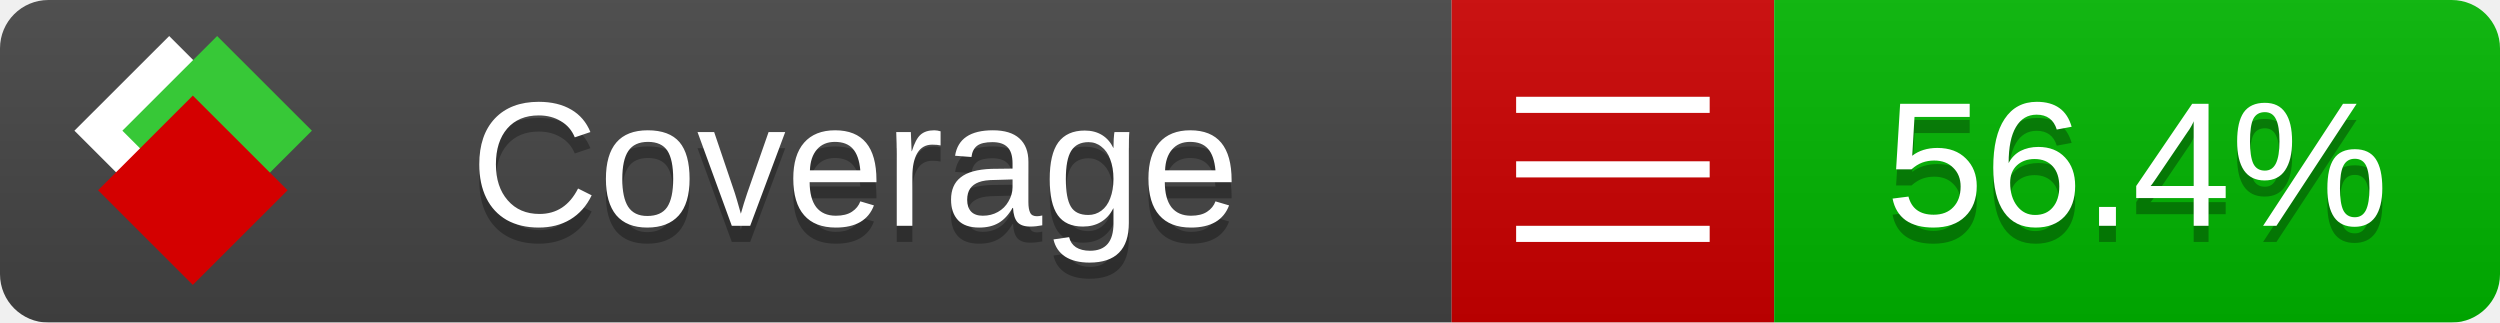
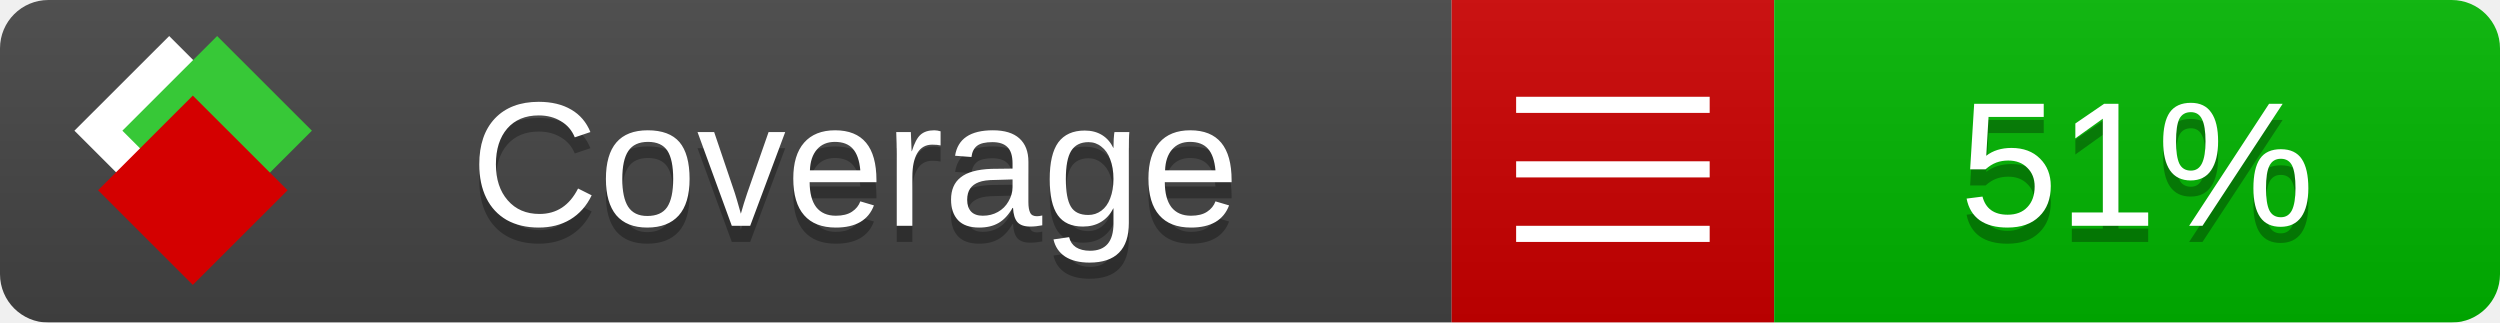
<svg xmlns="http://www.w3.org/2000/svg" xmlns:xlink="http://www.w3.org/1999/xlink" width="155" height="20">
  <style type="text/css">
          
            @keyframes fade1 {
                0% { visibility: visible; opacity: 1; }
               27% { visibility: visible; opacity: 1; }
               33% { visibility: hidden; opacity: 0; }
               60% { visibility: hidden; opacity: 0; }
               66% { visibility: hidden; opacity: 0; }
               93% { visibility: hidden; opacity: 0; }
              100% { visibility: visible; opacity: 1; }
            }
            @keyframes fade2 {
                0% { visibility: hidden; opacity: 0; }
               27% { visibility: hidden; opacity: 0; }
               33% { visibility: visible; opacity: 1; }
               60% { visibility: visible; opacity: 1; }
               66% { visibility: hidden; opacity: 0; }
               93% { visibility: hidden; opacity: 0; }
              100% { visibility: hidden; opacity: 0; }
            }
            @keyframes fade3 {
                0% { visibility: hidden; opacity: 0; }
               27% { visibility: hidden; opacity: 0; }
               33% { visibility: hidden; opacity: 0; }
               60% { visibility: hidden; opacity: 0; }
               66% { visibility: visible; opacity: 1; }
               93% { visibility: visible; opacity: 1; }
              100% { visibility: hidden; opacity: 0; }
            }
            .linecoverage {
                animation-duration: 15s;
                animation-name: fade1;
                animation-iteration-count: infinite;
            }
            .branchcoverage {
                animation-duration: 15s;
                animation-name: fade2;
                animation-iteration-count: infinite;
            }
            .methodcoverage {
                animation-duration: 15s;
                animation-name: fade3;
                animation-iteration-count: infinite;
            }
          
    </style>
  <defs>
    <linearGradient id="gradient" x2="0" y2="100%">
      <stop offset="0" stop-color="#bbb" stop-opacity=".1" />
      <stop offset="1" stop-opacity=".1" />
    </linearGradient>
    <linearGradient id="c">
      <stop offset="0" stop-color="#d40000" />
      <stop offset="1" stop-color="#ff2a2a" />
    </linearGradient>
    <linearGradient id="a">
      <stop offset="0" stop-color="#e0e0de" />
      <stop offset="1" stop-color="#fff" />
    </linearGradient>
    <linearGradient id="b">
      <stop offset="0" stop-color="#37c837" />
      <stop offset="1" stop-color="#217821" />
    </linearGradient>
    <linearGradient xlink:href="#a" id="e" x1="106.44" x2="69.96" y1="-11.96" y2="-46.84" gradientTransform="matrix(-.8426 -.00045 -.00045 -.8426 -94.27 -75.82)" gradientUnits="userSpaceOnUse" />
    <linearGradient xlink:href="#b" id="f" x1="56.19" x2="77.97" y1="-23.45" y2="10.62" gradientTransform="matrix(.8426 .00045 .00045 .8426 94.27 75.82)" gradientUnits="userSpaceOnUse" />
    <linearGradient xlink:href="#c" id="g" x1="79.98" x2="132.9" y1="10.79" y2="10.79" gradientTransform="matrix(.8426 .00045 .00045 .8426 94.27 75.82)" gradientUnits="userSpaceOnUse" />
    <mask id="mask">
      <rect width="155" height="20" rx="3" fill="#fff" />
    </mask>
    <g id="icon" transform="matrix(.04486 0 0 .04481 -.48 -.63)">
      <rect width="52.92" height="52.92" x="-109.72" y="-27.13" fill="url(#e)" transform="rotate(-135)" />
      <rect width="52.92" height="52.92" x="70.19" y="-39.18" fill="url(#f)" transform="rotate(45)" />
      <rect width="52.92" height="52.92" x="80.05" y="-15.74" fill="url(#g)" transform="rotate(45)" />
    </g>
  </defs>
  <g mask="url(#mask)">
    <rect x="0" y="0" width="90" height="20" fill="#444" />
    <rect x="90" y="0" width="20" height="20" fill="#c00" />
    <rect x="110" y="0" width="45" height="20" fill="#00B600" />
    <rect x="0" y="0" width="155" height="20" fill="url(#gradient)" />
  </g>
  <g>
    <path class="" stroke="#fff" d="M94 6.5 h12 M94 10.5 h12 M94 14.5 h12" />
  </g>
  <g fill="#fff" text-anchor="middle" font-family="Verdana,Arial,Geneva,sans-serif" font-size="11">
    <a xlink:href="https://github.com/danielpalme/ReportGenerator" target="_top">
      <use xlink:href="#icon" transform="translate(3,1) scale(3.5)" />
    </a>
    <text x="53" y="15" fill="#010101" fill-opacity=".3">Coverage</text>
    <text x="53" y="14" fill="#fff">Coverage</text>
-     <text class="" x="132.5" y="15" fill="#010101" fill-opacity=".3">56.4%</text>
-     <text class="" x="132.5" y="14">56.4%</text>
+     <text class="" x="132.5" y="15" fill="#010101" fill-opacity=".3">51%</text>
+     <text class="" x="132.5" y="14">51%</text>
  </g>
  <g>
    <rect class="" x="90" y="0" width="65" height="20" fill-opacity="0" />
  </g>
</svg>
